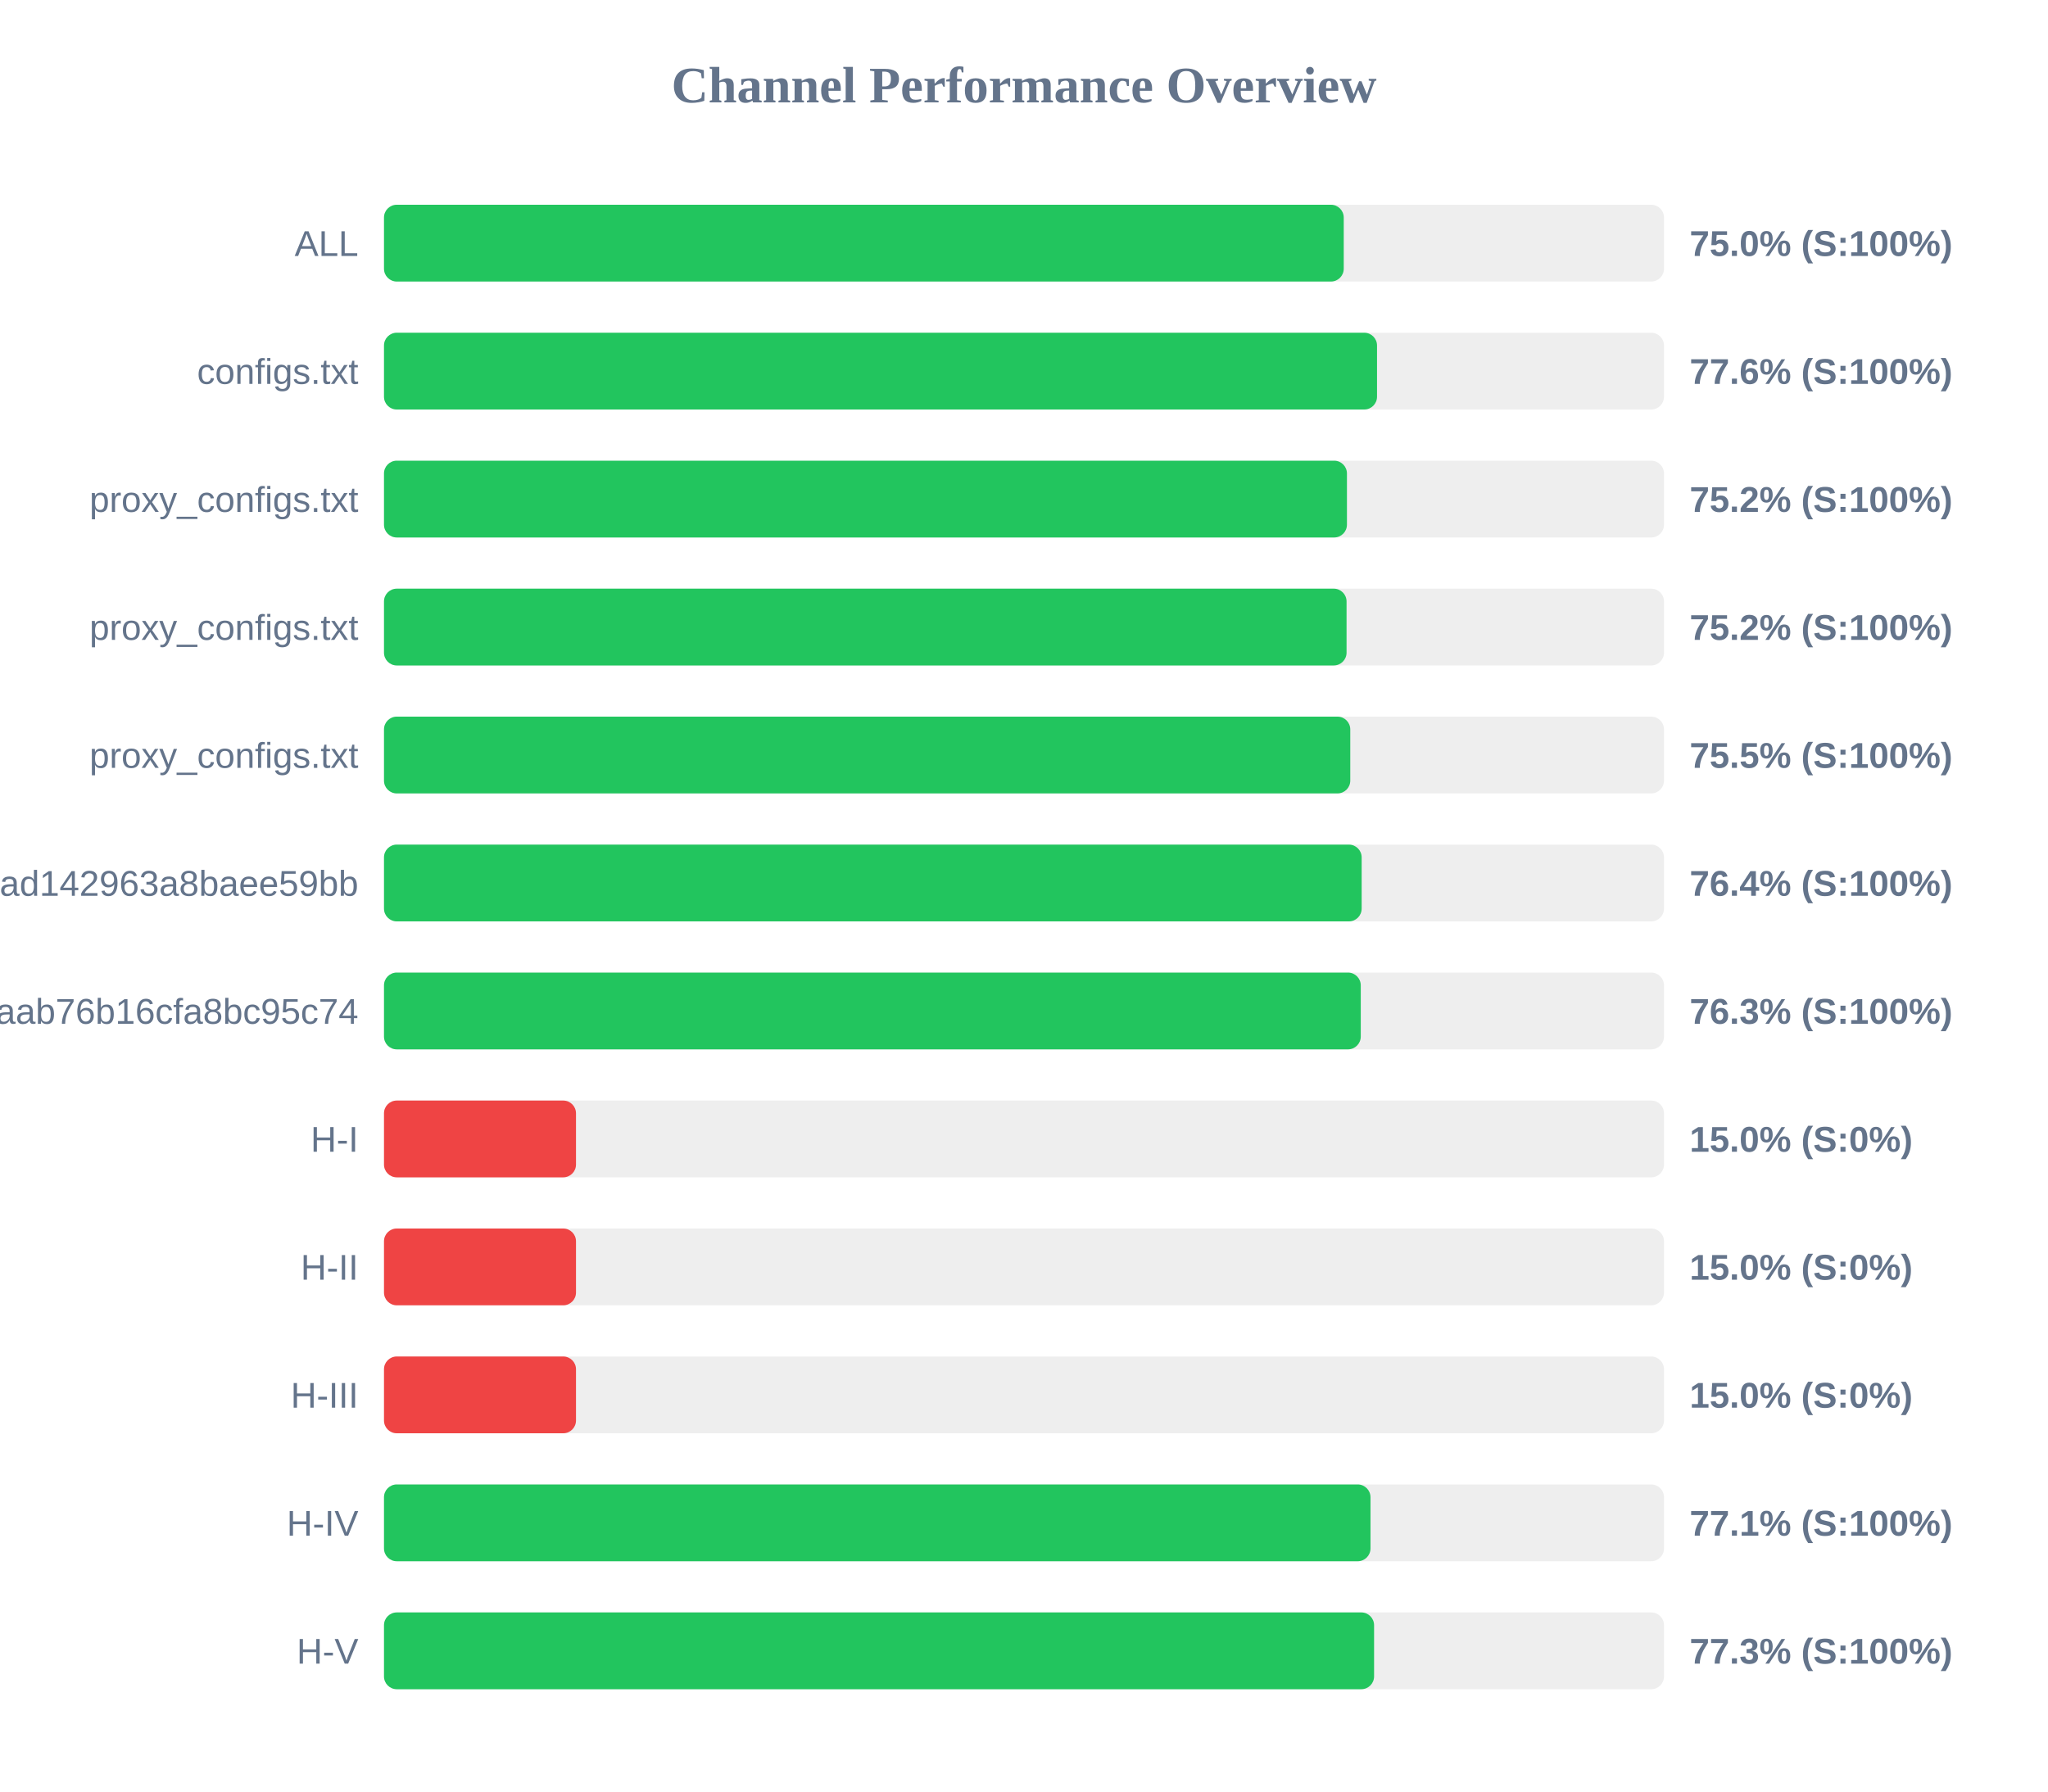
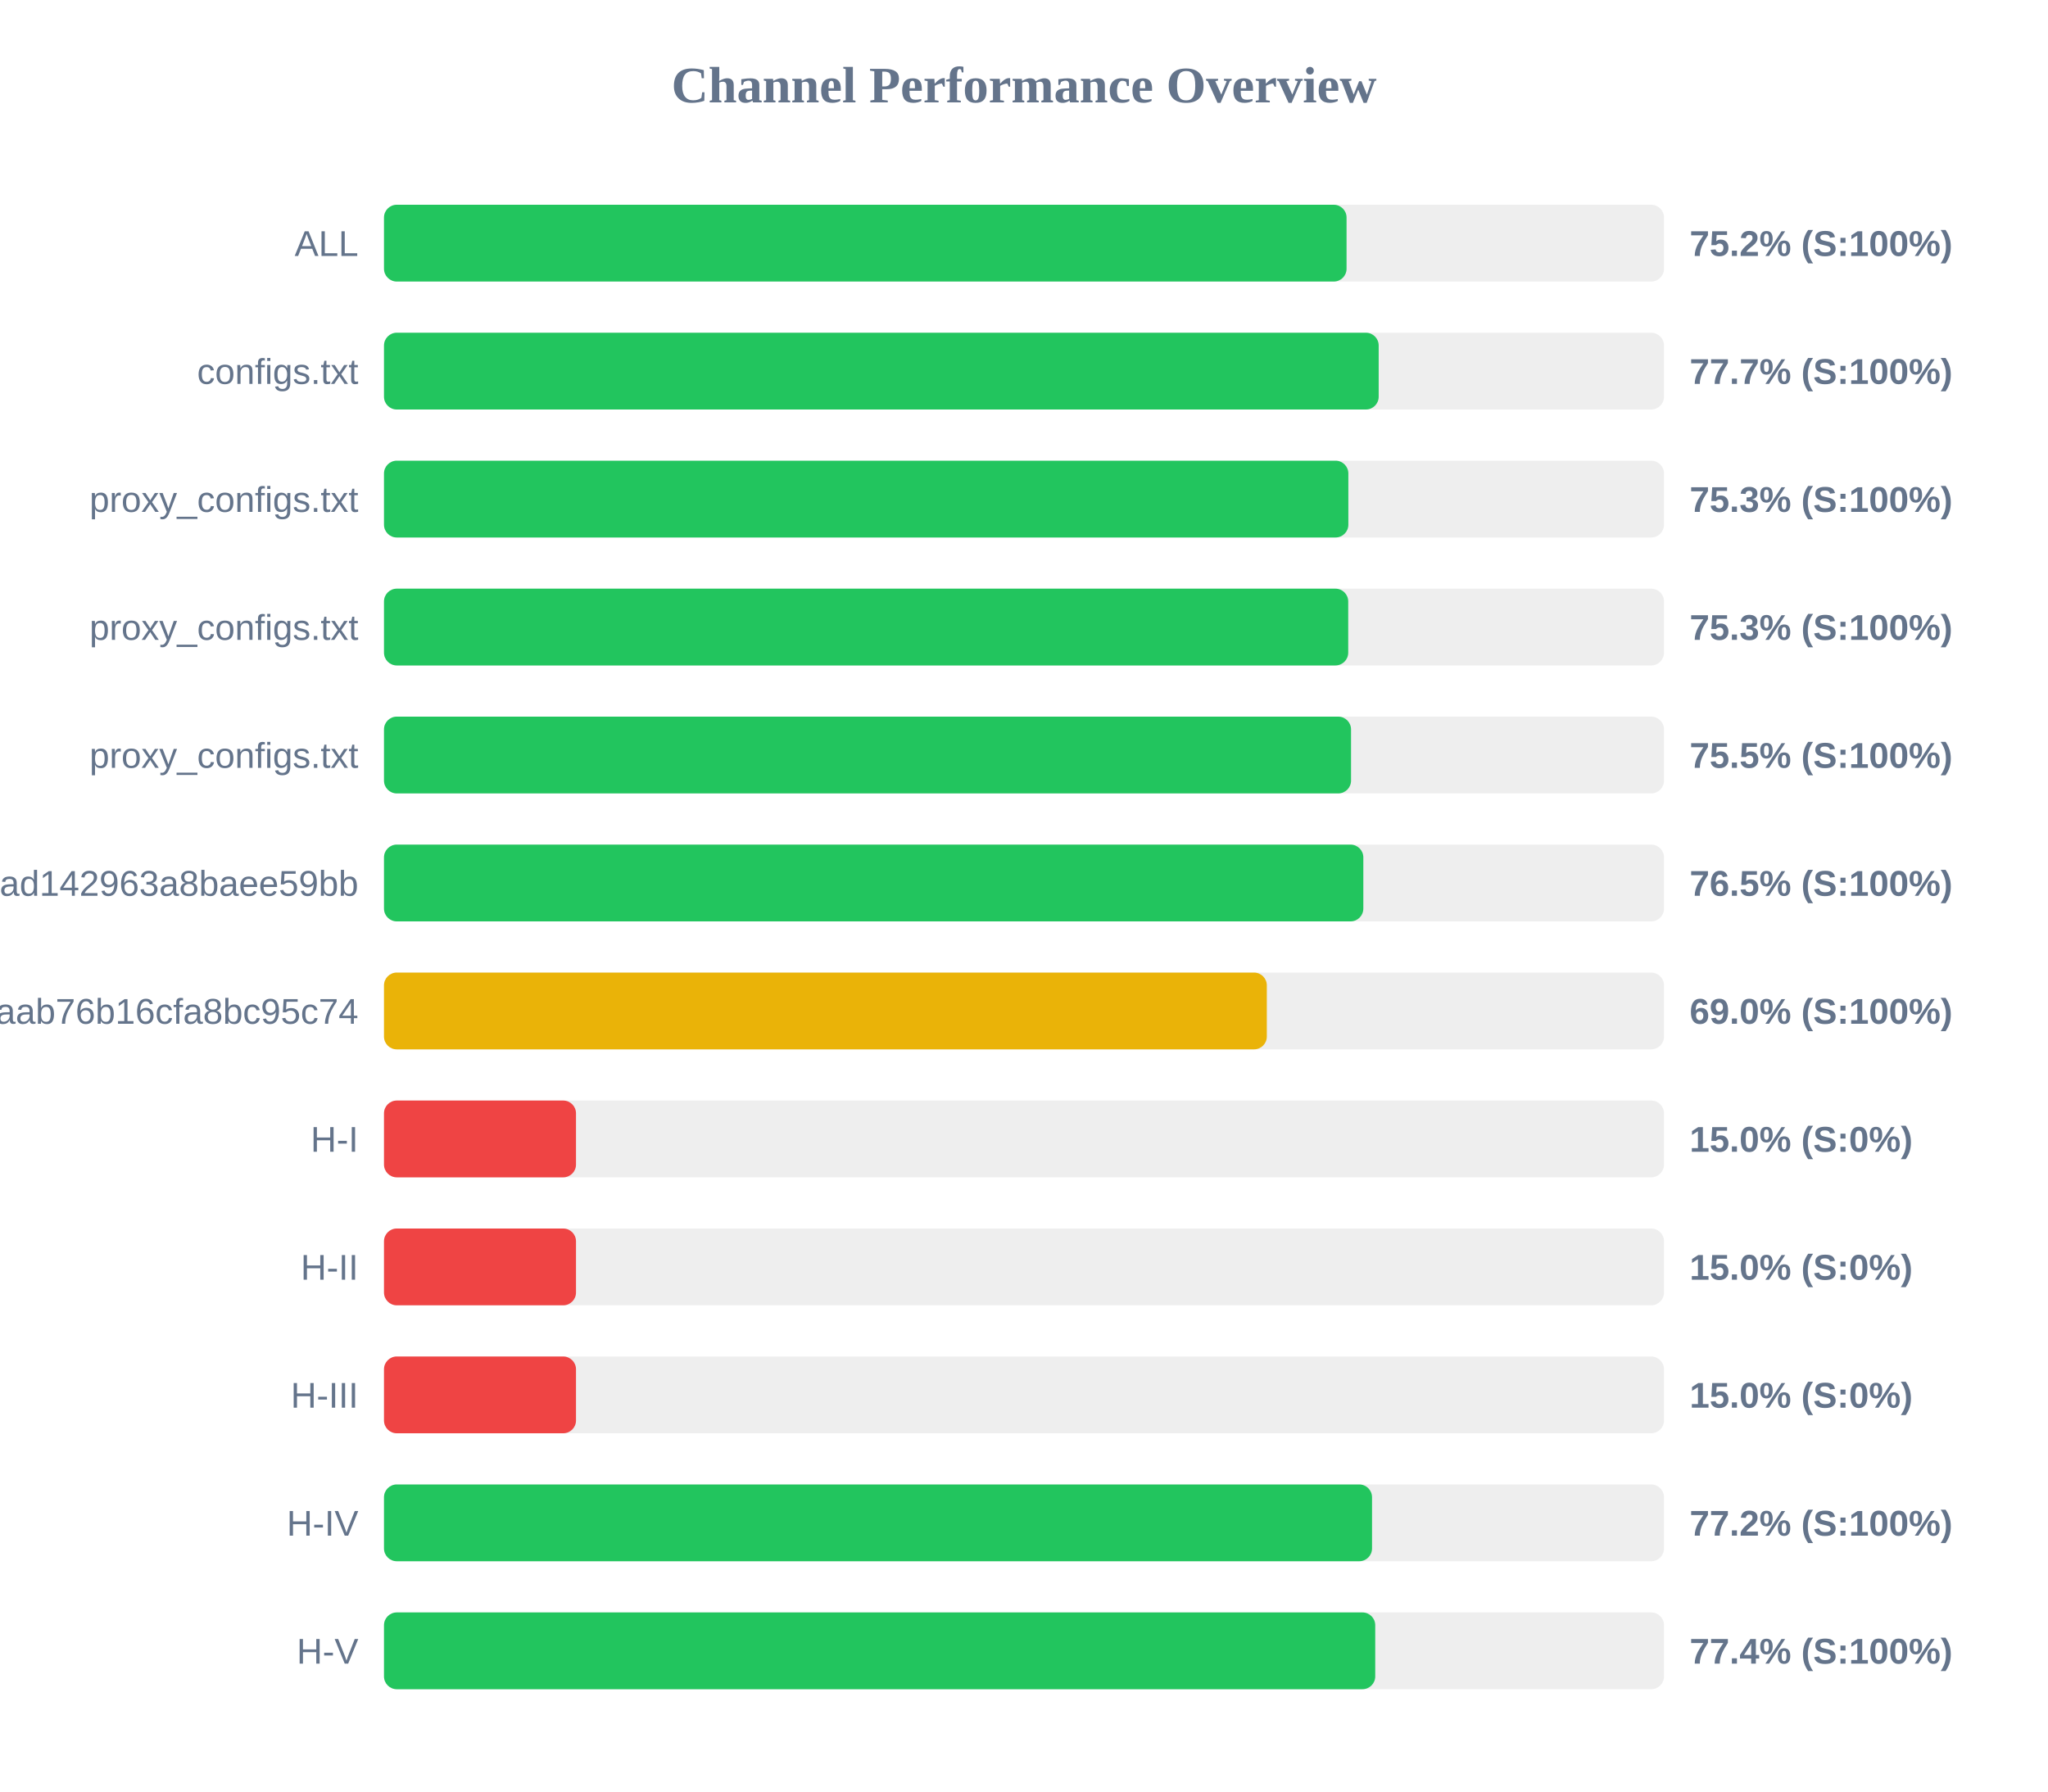
<svg xmlns="http://www.w3.org/2000/svg" width="800" height="700" version="1.1">
  <style>
        .row { font: 14px Arial; fill: #64748b; }
        .score { font: bold 14px Arial; fill: #64748b; }
    </style>
  <text x="400" y="40" text-anchor="middle" font-size="20px" font-weight="bold" fill="#64748b">Channel Performance Overview</text>
  <rect x="150" y="80" width="500" height="30" fill="#eee" rx="5" />
-   <rect x="150" y="80" width="374.9" height="30" fill="#22c55e" rx="5" />
+   <rect x="150" y="80" width="376.0" height="30" fill="#22c55e" rx="5" />
  <text x="140" y="100" text-anchor="end" class="row">ALL</text>
-   <text x="660" y="100" text-anchor="start" class="score">75.0% (S:100%)</text>
+   <text x="660" y="100" text-anchor="start" class="score">75.2% (S:100%)</text>
  <rect x="150" y="130" width="500" height="30" fill="#eee" rx="5" />
-   <rect x="150" y="130" width="387.9" height="30" fill="#22c55e" rx="5" />
+   <rect x="150" y="130" width="388.55" height="30" fill="#22c55e" rx="5" />
  <text x="140" y="150" text-anchor="end" class="row">configs.txt</text>
-   <text x="660" y="150" text-anchor="start" class="score">77.6% (S:100%)</text>
+   <text x="660" y="150" text-anchor="start" class="score">77.7% (S:100%)</text>
  <rect x="150" y="180" width="500" height="30" fill="#eee" rx="5" />
-   <rect x="150" y="180" width="376.15" height="30" fill="#22c55e" rx="5" />
+   <rect x="150" y="180" width="376.7" height="30" fill="#22c55e" rx="5" />
  <text x="140" y="200" text-anchor="end" class="row">proxy_configs.txt</text>
-   <text x="660" y="200" text-anchor="start" class="score">75.2% (S:100%)</text>
+   <text x="660" y="200" text-anchor="start" class="score">75.3% (S:100%)</text>
  <rect x="150" y="230" width="500" height="30" fill="#eee" rx="5" />
-   <rect x="150" y="230" width="376.0" height="30" fill="#22c55e" rx="5" />
+   <rect x="150" y="230" width="376.65" height="30" fill="#22c55e" rx="5" />
  <text x="140" y="250" text-anchor="end" class="row">proxy_configs.txt</text>
-   <text x="660" y="250" text-anchor="start" class="score">75.2% (S:100%)</text>
+   <text x="660" y="250" text-anchor="start" class="score">75.3% (S:100%)</text>
  <rect x="150" y="280" width="500" height="30" fill="#eee" rx="5" />
-   <rect x="150" y="280" width="377.45" height="30" fill="#22c55e" rx="5" />
+   <rect x="150" y="280" width="377.75" height="30" fill="#22c55e" rx="5" />
  <text x="140" y="300" text-anchor="end" class="row">proxy_configs.txt</text>
  <text x="660" y="300" text-anchor="start" class="score">75.5% (S:100%)</text>
  <rect x="150" y="330" width="500" height="30" fill="#eee" rx="5" />
-   <rect x="150" y="330" width="381.9" height="30" fill="#22c55e" rx="5" />
+   <rect x="150" y="330" width="382.55" height="30" fill="#22c55e" rx="5" />
  <text x="140" y="350" text-anchor="end" class="row">subscribe?token=bb610d21b57e36ad142963a8baee59bb</text>
-   <text x="660" y="350" text-anchor="start" class="score">76.4% (S:100%)</text>
+   <text x="660" y="350" text-anchor="start" class="score">76.5% (S:100%)</text>
  <rect x="150" y="380" width="500" height="30" fill="#eee" rx="5" />
-   <rect x="150" y="380" width="381.55" height="30" fill="#22c55e" rx="5" />
+   <rect x="150" y="380" width="344.85" height="30" fill="#eab308" rx="5" />
  <text x="140" y="400" text-anchor="end" class="row">3ae0e6ed6c161aab76b16cfa8bc95c74</text>
-   <text x="660" y="400" text-anchor="start" class="score">76.3% (S:100%)</text>
+   <text x="660" y="400" text-anchor="start" class="score">69.0% (S:100%)</text>
  <rect x="150" y="430" width="500" height="30" fill="#eee" rx="5" />
  <rect x="150" y="430" width="75.0" height="30" fill="#ef4444" rx="5" />
  <text x="140" y="450" text-anchor="end" class="row">H-I</text>
  <text x="660" y="450" text-anchor="start" class="score">15.0% (S:0%)</text>
  <rect x="150" y="480" width="500" height="30" fill="#eee" rx="5" />
  <rect x="150" y="480" width="75.0" height="30" fill="#ef4444" rx="5" />
  <text x="140" y="500" text-anchor="end" class="row">H-II</text>
  <text x="660" y="500" text-anchor="start" class="score">15.0% (S:0%)</text>
  <rect x="150" y="530" width="500" height="30" fill="#eee" rx="5" />
  <rect x="150" y="530" width="75.0" height="30" fill="#ef4444" rx="5" />
  <text x="140" y="550" text-anchor="end" class="row">H-III</text>
  <text x="660" y="550" text-anchor="start" class="score">15.0% (S:0%)</text>
  <rect x="150" y="580" width="500" height="30" fill="#eee" rx="5" />
-   <rect x="150" y="580" width="385.35" height="30" fill="#22c55e" rx="5" />
+   <rect x="150" y="580" width="385.95" height="30" fill="#22c55e" rx="5" />
  <text x="140" y="600" text-anchor="end" class="row">H-IV</text>
-   <text x="660" y="600" text-anchor="start" class="score">77.1% (S:100%)</text>
+   <text x="660" y="600" text-anchor="start" class="score">77.2% (S:100%)</text>
  <rect x="150" y="630" width="500" height="30" fill="#eee" rx="5" />
-   <rect x="150" y="630" width="386.75" height="30" fill="#22c55e" rx="5" />
+   <rect x="150" y="630" width="387.2" height="30" fill="#22c55e" rx="5" />
  <text x="140" y="650" text-anchor="end" class="row">H-V</text>
-   <text x="660" y="650" text-anchor="start" class="score">77.3% (S:100%)</text>
+   <text x="660" y="650" text-anchor="start" class="score">77.4% (S:100%)</text>
</svg>
